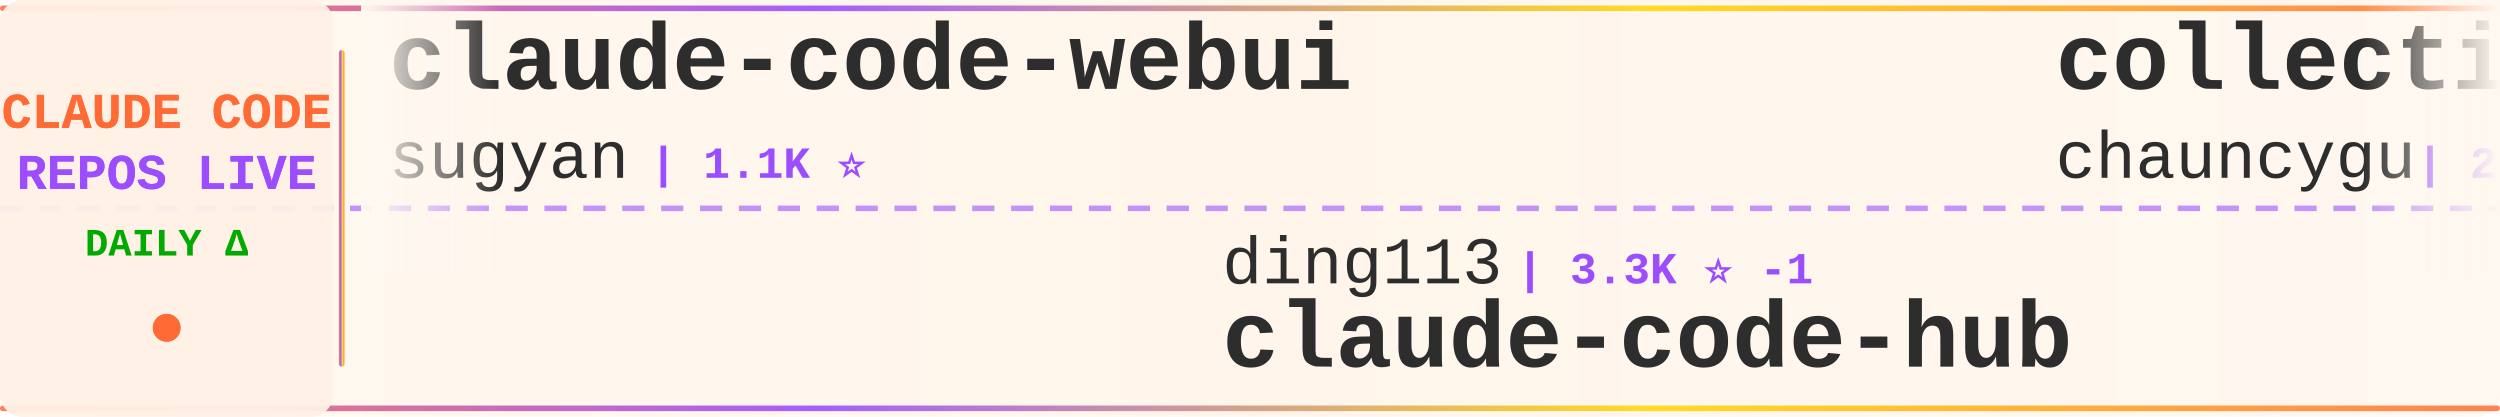
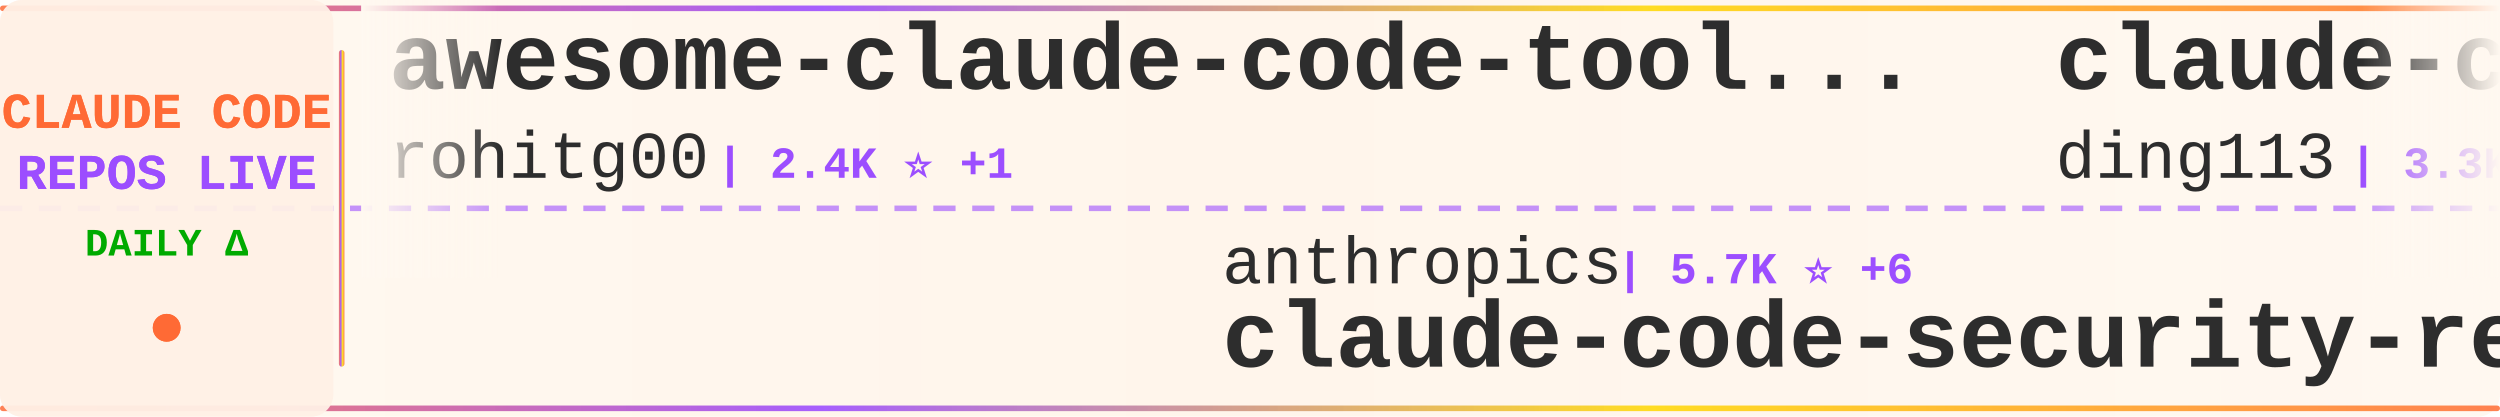
<svg xmlns="http://www.w3.org/2000/svg" width="900" height="150">
  <defs>
    <linearGradient id="tickerBg" x1="0%" y1="0%" x2="100%" y2="0%">
      <stop offset="0%" style="stop-color:#fff8f0;stop-opacity:0.98" />
      <stop offset="50%" style="stop-color:#fff5eb;stop-opacity:1" />
      <stop offset="100%" style="stop-color:#fff8f0;stop-opacity:0.98" />
    </linearGradient>
    <linearGradient id="borderGrad" x1="0%" y1="0%" x2="100%" y2="0%">
      <stop offset="0%" style="stop-color:#FF6B35;stop-opacity:0.85">
        <animate attributeName="stop-opacity" values="0.85;1;0.85" dur="2s" repeatCount="indefinite" />
      </stop>
      <stop offset="33%" style="stop-color:#9C4EFF;stop-opacity:0.9">
        <animate attributeName="stop-opacity" values="0.9;1;0.9" dur="2.2s" repeatCount="indefinite" />
      </stop>
      <stop offset="66%" style="stop-color:#FFD700;stop-opacity:0.85">
        <animate attributeName="stop-opacity" values="0.85;1;0.85" dur="1.8s" repeatCount="indefinite" />
      </stop>
      <stop offset="100%" style="stop-color:#FF6B35;stop-opacity:0.85">
        <animate attributeName="stop-opacity" values="0.85;1;0.85" dur="2s" repeatCount="indefinite" />
      </stop>
    </linearGradient>
    <filter id="textGlow">
      <feGaussianBlur stdDeviation="0.15" result="coloredBlur" />
      <feMerge>
        <feMergeNode in="coloredBlur" />
        <feMergeNode in="SourceGraphic" />
      </feMerge>
    </filter>
    <filter id="metricGlow">
      <feGaussianBlur stdDeviation="0.2" result="coloredBlur" />
      <feMerge>
        <feMergeNode in="coloredBlur" />
        <feMergeNode in="SourceGraphic" />
      </feMerge>
    </filter>
    <linearGradient id="leftFade" x1="0%" y1="0%" x2="100%" y2="0%">
      <stop offset="0%" style="stop-color:#fff8f0;stop-opacity:1" />
      <stop offset="100%" style="stop-color:#fff8f0;stop-opacity:0" />
    </linearGradient>
    <linearGradient id="rightFade" x1="0%" y1="0%" x2="100%" y2="0%">
      <stop offset="0%" style="stop-color:#fff8f0;stop-opacity:0" />
      <stop offset="100%" style="stop-color:#fff8f0;stop-opacity:1" />
    </linearGradient>
  </defs>
  <rect width="900" height="150" fill="url(#tickerBg)" rx="8" />
  <rect x="0" y="2" width="900" height="2" fill="url(#borderGrad)" rx="1" />
  <rect x="0" y="146" width="900" height="2" fill="url(#borderGrad)" rx="1" />
  <line x1="0" y1="75" x2="900" y2="75" stroke="#9C4EFF" stroke-width="2" stroke-dasharray="8 6" opacity="0.6" />
  <rect x="0" y="0" width="120" height="150" fill="#fff0e6" opacity="0.95" rx="8" />
  <text x="60" y="46" font-family="'Courier New', monospace" font-size="18" font-weight="bold" fill="#FF6B35" text-anchor="middle" filter="url(#textGlow)">
    CLAUDE CODE
  </text>
  <text x="60" y="68" font-family="'Courier New', monospace" font-size="18" font-weight="bold" fill="#9C4EFF" text-anchor="middle" filter="url(#textGlow)">
    REPOS LIVE
  </text>
  <text x="60" y="92" font-family="'Courier New', monospace" font-size="14" font-weight="bold" fill="#00aa00" text-anchor="middle">
    DAILY Δ
  </text>
  <circle cx="60" cy="118" r="5" fill="#FF6B35" filter="url(#metricGlow)">
    <animate attributeName="r" values="4;6;4" dur="1.5s" repeatCount="indefinite" />
    <animate attributeName="opacity" values="0.6;1;0.6" dur="1.5s" repeatCount="indefinite" />
  </circle>
  <rect x="122" y="18" width="2" height="114" fill="url(#borderGrad)" rx="1" />
  <clipPath id="tickerClip">
    <rect x="130" y="0" width="770" height="150" />
  </clipPath>
  <g clip-path="url(#tickerClip)">
    <g id="tickerItems">
      <animateTransform attributeName="transform" attributeType="XML" type="translate" from="0 0" to="-3000 0" dur="54s" repeatCount="indefinite" />
      <g transform="translate(0, 0)">
-         <text x="140" y="32" font-family="'Courier New', monospace" font-size="34" font-weight="bold" fill="#2d2d2d">claude-code-webui</text>
-         <text x="140" y="64" font-family="'Courier New', monospace" font-size="24" font-weight="normal" fill="#2d2d2d" opacity="1.0">sugyan</text>
-         <text x="234" y="64" font-family="'Courier New', monospace" font-size="16" font-weight="bold" fill="#9C4EFF"> | 1.1K ⭐</text>
+         <text x="140" y="32" font-family="'Courier New', monospace" font-size="34" font-weight="bold" fill="#2d2d2d">awesome-claude-code-tool...</text>
+         <text x="140" y="64" font-family="'Courier New', monospace" font-size="24" font-weight="normal" fill="#2d2d2d" opacity="1.0">rohitg00</text>
+         <text x="258" y="64" font-family="'Courier New', monospace" font-size="16" font-weight="bold" fill="#9C4EFF"> | 2.4K ⭐ +1</text>
      </g>
      <g transform="translate(300, 0)">
-         <text x="140" y="102" font-family="'Courier New', monospace" font-size="24" font-weight="normal" fill="#2d2d2d" opacity="1.0">ding113</text>
-         <text x="246" y="102" font-family="'Courier New', monospace" font-size="16" font-weight="bold" fill="#9C4EFF"> | 3.3K ⭐ -1</text>
-         <text x="140" y="132" font-family="'Courier New', monospace" font-size="34" font-weight="bold" fill="#2d2d2d">claude-code-hub</text>
+         <text x="140" y="102" font-family="'Courier New', monospace" font-size="24" font-weight="normal" fill="#2d2d2d" opacity="1.0">anthropics</text>
+         <text x="282" y="102" font-family="'Courier New', monospace" font-size="16" font-weight="bold" fill="#9C4EFF"> | 5.7K ⭐ +6</text>
+         <text x="140" y="132" font-family="'Courier New', monospace" font-size="34" font-weight="bold" fill="#2d2d2d">claude-code-security-rev...</text>
      </g>
      <g transform="translate(600, 0)">
-         <text x="140" y="32" font-family="'Courier New', monospace" font-size="34" font-weight="bold" fill="#2d2d2d">collection-claude-code-s...</text>
-         <text x="140" y="64" font-family="'Courier New', monospace" font-size="24" font-weight="normal" fill="#2d2d2d" opacity="1.0">chauncygu</text>
-         <text x="270" y="64" font-family="'Courier New', monospace" font-size="16" font-weight="bold" fill="#9C4EFF"> | 2.8K ⭐ +1</text>
+         <text x="140" y="32" font-family="'Courier New', monospace" font-size="34" font-weight="bold" fill="#2d2d2d">claude-code-hub</text>
+         <text x="140" y="64" font-family="'Courier New', monospace" font-size="24" font-weight="normal" fill="#2d2d2d" opacity="1.0">ding113</text>
+         <text x="246" y="64" font-family="'Courier New', monospace" font-size="16" font-weight="bold" fill="#9C4EFF"> | 3.3K ⭐ +1</text>
      </g>
      <g transform="translate(900, 0)">
-         <text x="140" y="102" font-family="'Courier New', monospace" font-size="24" font-weight="normal" fill="#2d2d2d" opacity="1.0">ponponon</text>
-         <text x="258" y="102" font-family="'Courier New', monospace" font-size="16" font-weight="bold" fill="#9C4EFF"> | 2.3K ⭐</text>
-         <text x="140" y="132" font-family="'Courier New', monospace" font-size="34" font-weight="bold" fill="#2d2d2d">claude_code_src</text>
+         <text x="140" y="102" font-family="'Courier New', monospace" font-size="24" font-weight="normal" fill="#2d2d2d" opacity="1.0">hangsman</text>
+         <text x="258" y="102" font-family="'Courier New', monospace" font-size="16" font-weight="bold" fill="#9C4EFF"> | 788 ⭐</text>
+         <text x="140" y="132" font-family="'Courier New', monospace" font-size="34" font-weight="bold" fill="#2d2d2d">claude-code-source</text>
      </g>
      <g transform="translate(1200, 0)">
-         <text x="140" y="32" font-family="'Courier New', monospace" font-size="34" font-weight="bold" fill="#2d2d2d">awesome-claude-code</text>
-         <text x="140" y="64" font-family="'Courier New', monospace" font-size="24" font-weight="normal" fill="#2d2d2d" opacity="1.0">jqueryscript</text>
-         <text x="306" y="64" font-family="'Courier New', monospace" font-size="16" font-weight="bold" fill="#9C4EFF"> | 478 ⭐</text>
+         <text x="140" y="32" font-family="'Courier New', monospace" font-size="34" font-weight="bold" fill="#2d2d2d">Claude-Code-Game-Studios</text>
+         <text x="140" y="64" font-family="'Courier New', monospace" font-size="24" font-weight="normal" fill="#2d2d2d" opacity="1.0">Donchitos</text>
+         <text x="270" y="64" font-family="'Courier New', monospace" font-size="16" font-weight="bold" fill="#9C4EFF"> | 23.4K ⭐ +1</text>
      </g>
      <g transform="translate(1500, 0)">
-         <text x="140" y="102" font-family="'Courier New', monospace" font-size="24" font-weight="normal" fill="#2d2d2d" opacity="1.0">oboard</text>
-         <text x="234" y="102" font-family="'Courier New', monospace" font-size="16" font-weight="bold" fill="#9C4EFF"> | 3.3K ⭐</text>
-         <text x="140" y="132" font-family="'Courier New', monospace" font-size="34" font-weight="bold" fill="#2d2d2d">claude-code-rev</text>
+         <text x="140" y="102" font-family="'Courier New', monospace" font-size="24" font-weight="normal" fill="#2d2d2d" opacity="1.0">pedrohcgs</text>
+         <text x="270" y="102" font-family="'Courier New', monospace" font-size="16" font-weight="bold" fill="#9C4EFF"> | 1.4K ⭐ +3</text>
+         <text x="140" y="132" font-family="'Courier New', monospace" font-size="34" font-weight="bold" fill="#2d2d2d">claude-code-my-workflow</text>
      </g>
      <g transform="translate(1800, 0)">
-         <text x="140" y="32" font-family="'Courier New', monospace" font-size="34" font-weight="bold" fill="#2d2d2d">Claude-Code</text>
-         <text x="140" y="64" font-family="'Courier New', monospace" font-size="24" font-weight="normal" fill="#2d2d2d" opacity="1.0">OrcaWhisper</text>
-         <text x="294" y="64" font-family="'Courier New', monospace" font-size="16" font-weight="bold" fill="#9C4EFF"> | 86 ⭐</text>
+         <text x="140" y="32" font-family="'Courier New', monospace" font-size="34" font-weight="bold" fill="#2d2d2d">claude-code-source</text>
+         <text x="140" y="64" font-family="'Courier New', monospace" font-size="24" font-weight="normal" fill="#2d2d2d" opacity="1.0">AprilNEA</text>
+         <text x="258" y="64" font-family="'Courier New', monospace" font-size="16" font-weight="bold" fill="#9C4EFF"> | 392 ⭐</text>
      </g>
      <g transform="translate(2100, 0)">
-         <text x="140" y="102" font-family="'Courier New', monospace" font-size="24" font-weight="normal" fill="#2d2d2d" opacity="1.0">diet103</text>
-         <text x="246" y="102" font-family="'Courier New', monospace" font-size="16" font-weight="bold" fill="#9C4EFF"> | 10.0K ⭐ +1</text>
-         <text x="140" y="132" font-family="'Courier New', monospace" font-size="34" font-weight="bold" fill="#2d2d2d">claude-code-infrastructu...</text>
+         <text x="140" y="102" font-family="'Courier New', monospace" font-size="24" font-weight="normal" fill="#2d2d2d" opacity="1.0">shanraisshan</text>
+         <text x="306" y="102" font-family="'Courier New', monospace" font-size="16" font-weight="bold" fill="#9C4EFF"> | 63.6K ⭐ +19</text>
+         <text x="140" y="132" font-family="'Courier New', monospace" font-size="34" font-weight="bold" fill="#2d2d2d">claude-code-best-practic...</text>
      </g>
      <g transform="translate(2400, 0)">
-         <text x="140" y="32" font-family="'Courier New', monospace" font-size="34" font-weight="bold" fill="#2d2d2d">Claude-Code</text>
-         <text x="140" y="64" font-family="'Courier New', monospace" font-size="24" font-weight="normal" fill="#2d2d2d" opacity="1.0">pengchengneo</text>
-         <text x="306" y="64" font-family="'Courier New', monospace" font-size="16" font-weight="bold" fill="#9C4EFF"> | 1.7K ⭐ +1</text>
+         <text x="140" y="32" font-family="'Courier New', monospace" font-size="34" font-weight="bold" fill="#2d2d2d">claude-coder</text>
+         <text x="140" y="64" font-family="'Courier New', monospace" font-size="24" font-weight="normal" fill="#2d2d2d" opacity="1.0">kodu-ai</text>
+         <text x="246" y="64" font-family="'Courier New', monospace" font-size="16" font-weight="bold" fill="#9C4EFF"> | 5.3K ⭐ -1</text>
      </g>
      <g transform="translate(2700, 0)">
-         <text x="140" y="102" font-family="'Courier New', monospace" font-size="24" font-weight="normal" fill="#2d2d2d" opacity="1.0">Chachamaru127</text>
-         <text x="318" y="102" font-family="'Courier New', monospace" font-size="16" font-weight="bold" fill="#9C4EFF"> | 3.0K ⭐ +4</text>
-         <text x="140" y="132" font-family="'Courier New', monospace" font-size="34" font-weight="bold" fill="#2d2d2d">claude-code-harness</text>
+         <text x="140" y="102" font-family="'Courier New', monospace" font-size="24" font-weight="normal" fill="#2d2d2d" opacity="1.0">SeemSeam</text>
+         <text x="258" y="102" font-family="'Courier New', monospace" font-size="16" font-weight="bold" fill="#9C4EFF"> | 3.3K ⭐ +3</text>
+         <text x="140" y="132" font-family="'Courier New', monospace" font-size="34" font-weight="bold" fill="#2d2d2d">claude_codex_bridge</text>
      </g>
      <g transform="translate(3000, 0)">
-         <text x="140" y="32" font-family="'Courier New', monospace" font-size="34" font-weight="bold" fill="#2d2d2d">claude-code-webui</text>
-         <text x="140" y="64" font-family="'Courier New', monospace" font-size="24" font-weight="normal" fill="#2d2d2d" opacity="1.0">sugyan</text>
-         <text x="234" y="64" font-family="'Courier New', monospace" font-size="16" font-weight="bold" fill="#9C4EFF"> | 1.1K ⭐</text>
+         <text x="140" y="32" font-family="'Courier New', monospace" font-size="34" font-weight="bold" fill="#2d2d2d">awesome-claude-code-tool...</text>
+         <text x="140" y="64" font-family="'Courier New', monospace" font-size="24" font-weight="normal" fill="#2d2d2d" opacity="1.0">rohitg00</text>
+         <text x="258" y="64" font-family="'Courier New', monospace" font-size="16" font-weight="bold" fill="#9C4EFF"> | 2.4K ⭐ +1</text>
      </g>
      <g transform="translate(3300, 0)">
-         <text x="140" y="102" font-family="'Courier New', monospace" font-size="24" font-weight="normal" fill="#2d2d2d" opacity="1.0">ding113</text>
-         <text x="246" y="102" font-family="'Courier New', monospace" font-size="16" font-weight="bold" fill="#9C4EFF"> | 3.3K ⭐ -1</text>
-         <text x="140" y="132" font-family="'Courier New', monospace" font-size="34" font-weight="bold" fill="#2d2d2d">claude-code-hub</text>
+         <text x="140" y="102" font-family="'Courier New', monospace" font-size="24" font-weight="normal" fill="#2d2d2d" opacity="1.0">anthropics</text>
+         <text x="282" y="102" font-family="'Courier New', monospace" font-size="16" font-weight="bold" fill="#9C4EFF"> | 5.7K ⭐ +6</text>
+         <text x="140" y="132" font-family="'Courier New', monospace" font-size="34" font-weight="bold" fill="#2d2d2d">claude-code-security-rev...</text>
      </g>
      <g transform="translate(3600, 0)">
-         <text x="140" y="32" font-family="'Courier New', monospace" font-size="34" font-weight="bold" fill="#2d2d2d">collection-claude-code-s...</text>
-         <text x="140" y="64" font-family="'Courier New', monospace" font-size="24" font-weight="normal" fill="#2d2d2d" opacity="1.0">chauncygu</text>
-         <text x="270" y="64" font-family="'Courier New', monospace" font-size="16" font-weight="bold" fill="#9C4EFF"> | 2.8K ⭐ +1</text>
+         <text x="140" y="32" font-family="'Courier New', monospace" font-size="34" font-weight="bold" fill="#2d2d2d">claude-code-hub</text>
+         <text x="140" y="64" font-family="'Courier New', monospace" font-size="24" font-weight="normal" fill="#2d2d2d" opacity="1.0">ding113</text>
+         <text x="246" y="64" font-family="'Courier New', monospace" font-size="16" font-weight="bold" fill="#9C4EFF"> | 3.3K ⭐ +1</text>
      </g>
      <g transform="translate(3900, 0)">
-         <text x="140" y="102" font-family="'Courier New', monospace" font-size="24" font-weight="normal" fill="#2d2d2d" opacity="1.0">ponponon</text>
-         <text x="258" y="102" font-family="'Courier New', monospace" font-size="16" font-weight="bold" fill="#9C4EFF"> | 2.3K ⭐</text>
-         <text x="140" y="132" font-family="'Courier New', monospace" font-size="34" font-weight="bold" fill="#2d2d2d">claude_code_src</text>
+         <text x="140" y="102" font-family="'Courier New', monospace" font-size="24" font-weight="normal" fill="#2d2d2d" opacity="1.0">hangsman</text>
+         <text x="258" y="102" font-family="'Courier New', monospace" font-size="16" font-weight="bold" fill="#9C4EFF"> | 788 ⭐</text>
+         <text x="140" y="132" font-family="'Courier New', monospace" font-size="34" font-weight="bold" fill="#2d2d2d">claude-code-source</text>
      </g>
    </g>
  </g>
  <rect x="130" y="0" width="50" height="100" fill="url(#leftFade)" />
  <rect x="850" y="0" width="50" height="100" fill="url(#rightFade)" />
</svg>
